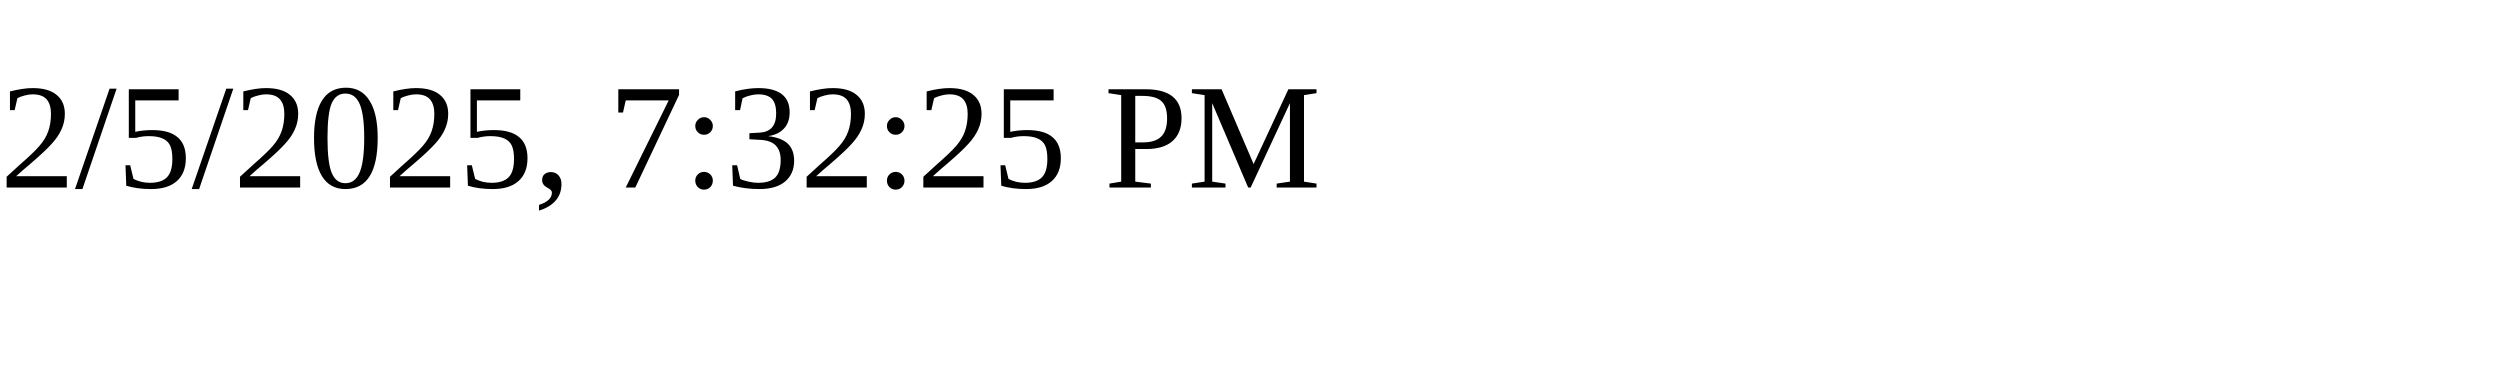
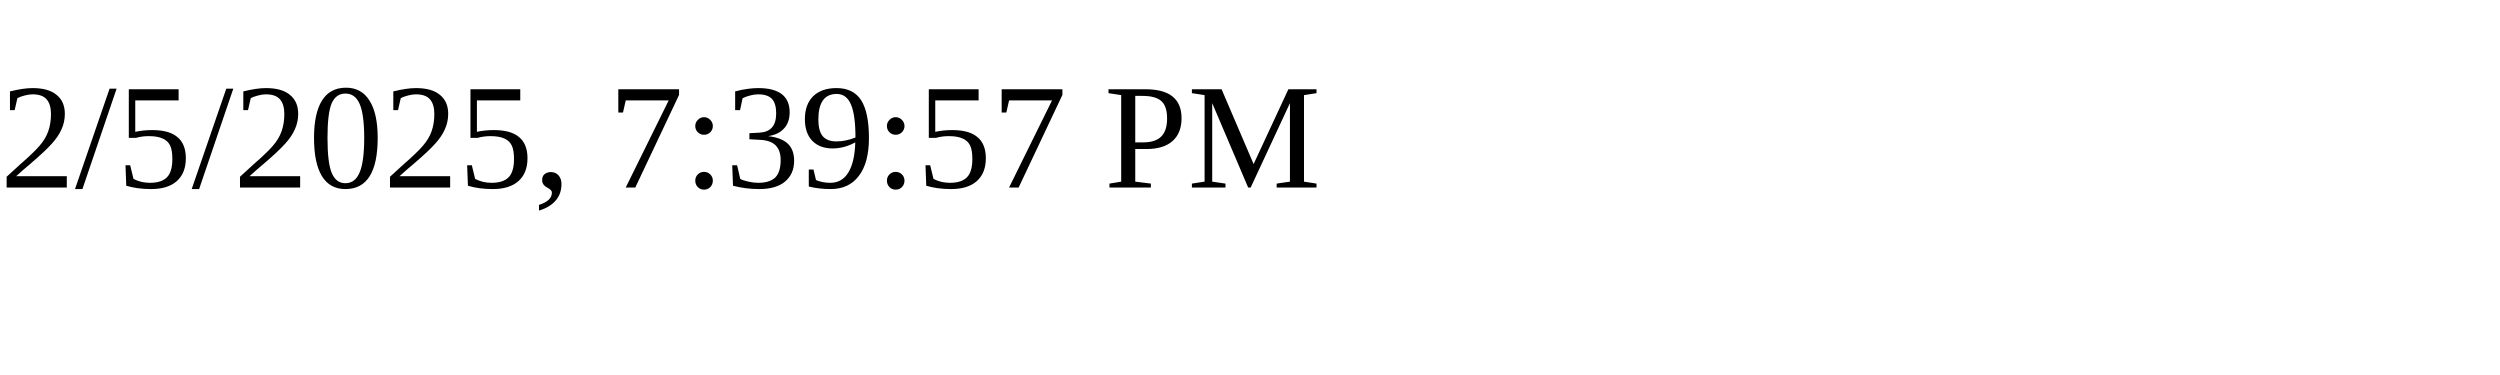
<svg xmlns="http://www.w3.org/2000/svg" height="30" width="200">
-   <text x="0" y="15">2/5/2025, 7:32:25 PM</text>
+   <text x="0" y="15">2/5/2025, 7:39:57 PM</text>
</svg>
